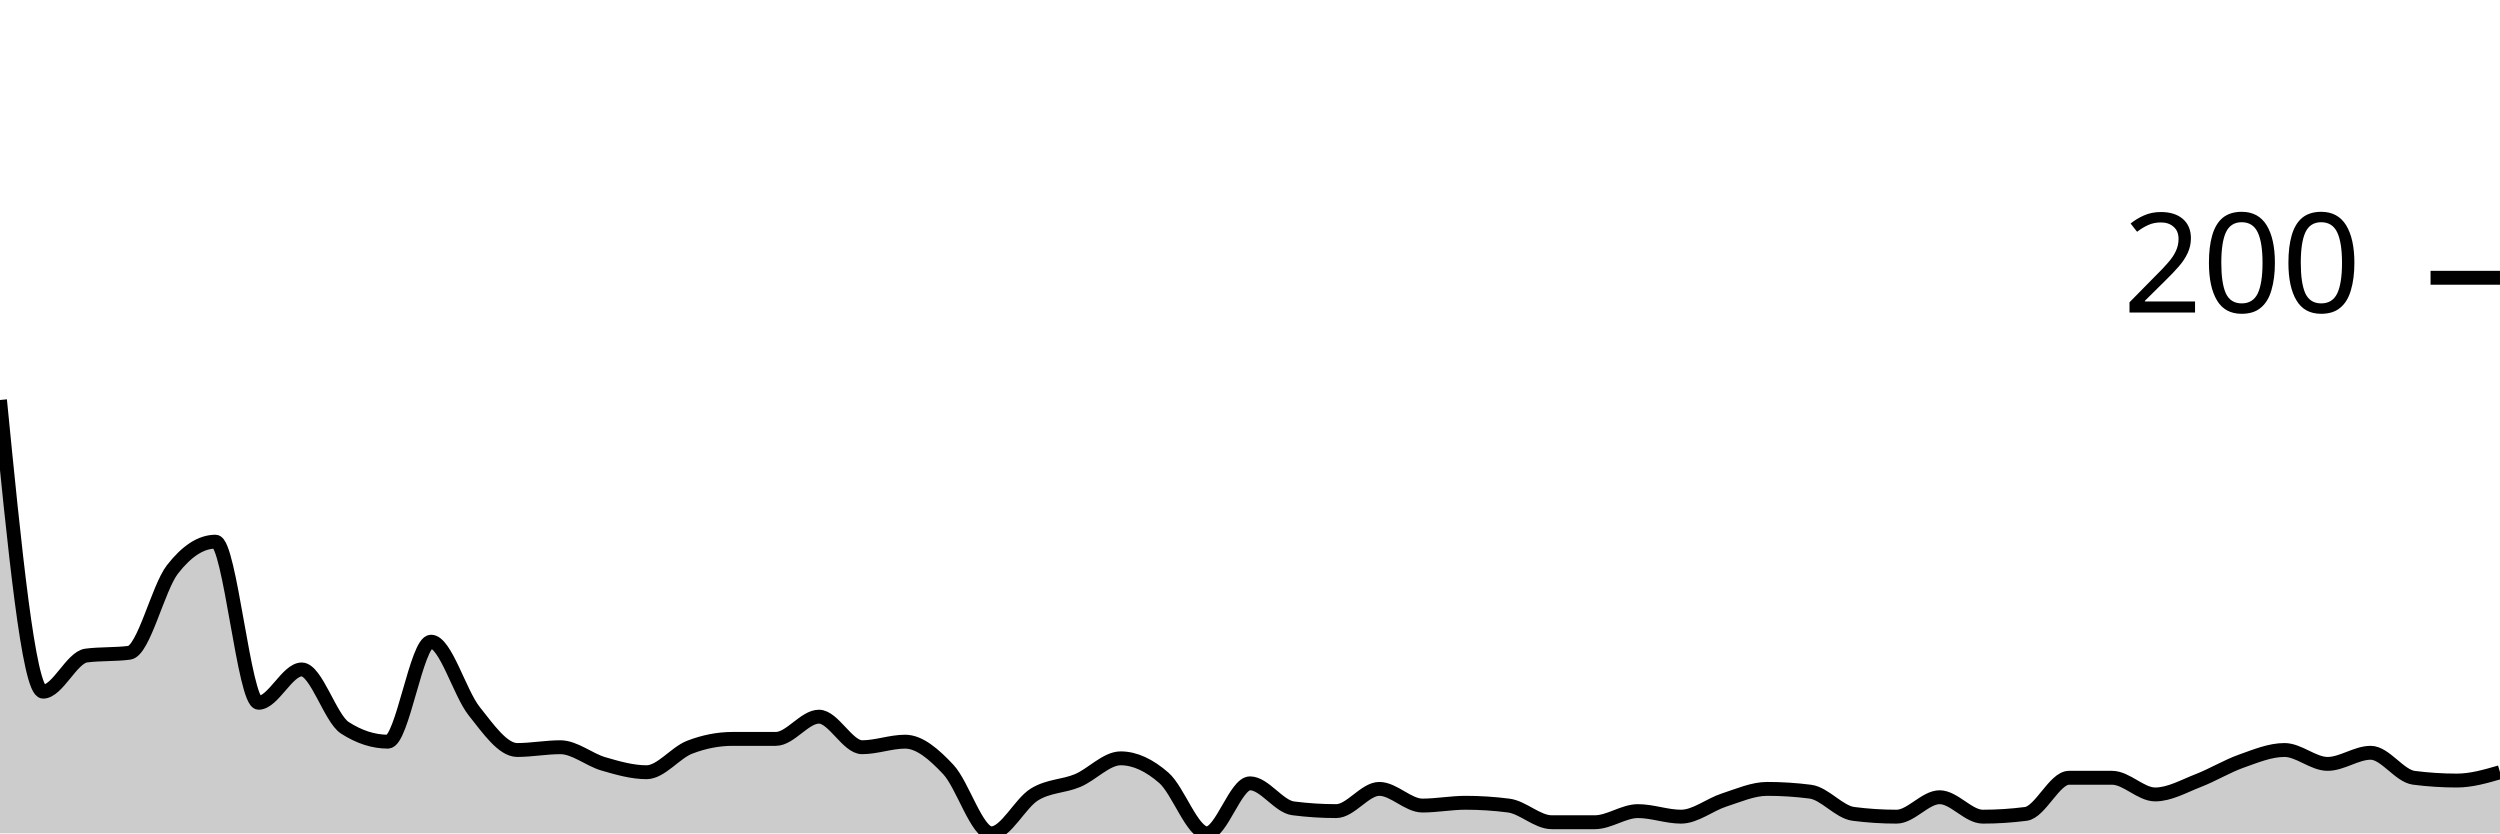
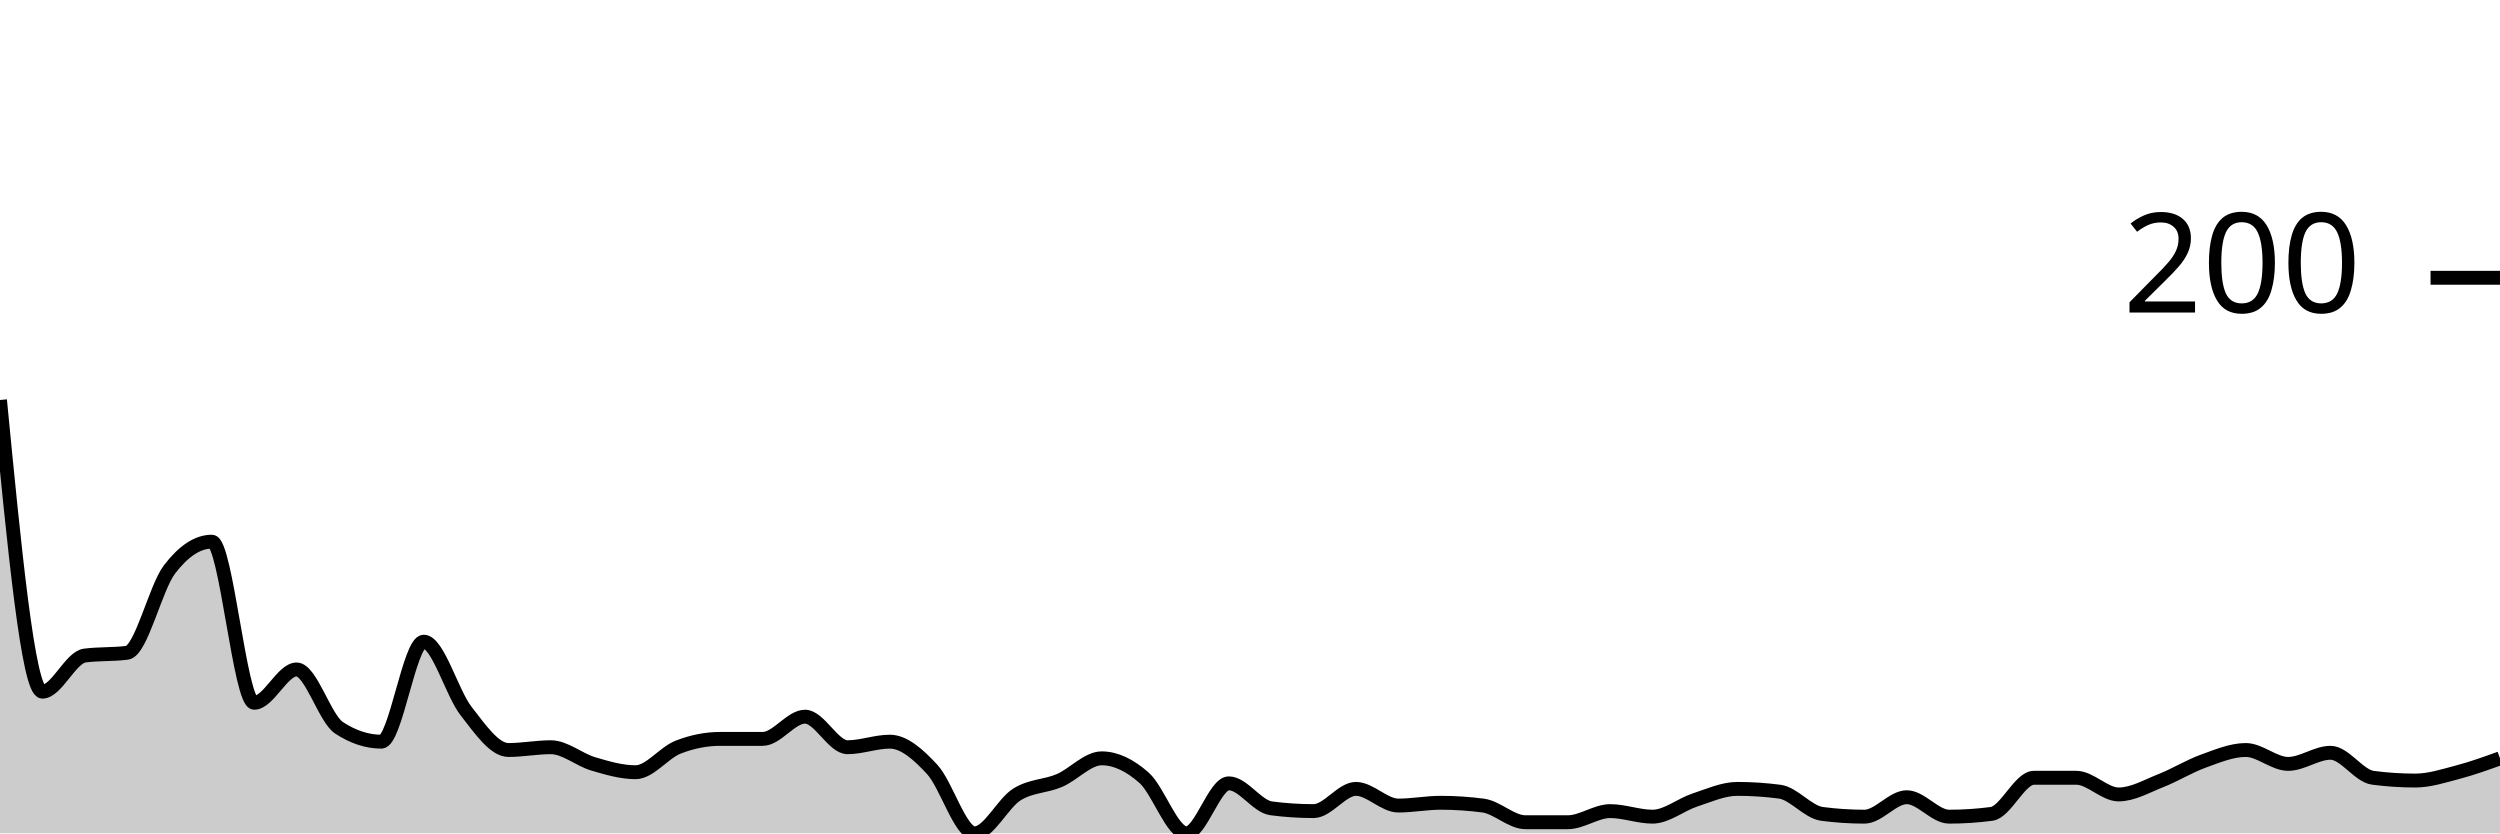
<svg xmlns="http://www.w3.org/2000/svg" viewBox="0 0 180 60">
  <g transform="translate(0,20)">
-     <path class="area" fill="rgba(0, 0, 0, 0.2)" d="M0,8.8C1.034,19.3,2.069,29.8,3.103,29.8C4.138,29.8,5.172,27.333,6.207,27.2C7.241,27.067,8.276,27.133,9.31,27C10.345,26.867,11.379,22.333,12.414,21C13.448,19.667,14.483,19,15.517,19C16.552,19,17.586,30.6,18.621,30.6C19.655,30.6,20.69,28.2,21.724,28.2C22.759,28.2,23.793,31.733,24.828,32.4C25.862,33.067,26.897,33.4,27.931,33.4C28.966,33.4,30,26.2,31.034,26.2C32.069,26.2,33.103,29.9,34.138,31.2C35.172,32.5,36.207,34,37.241,34C38.276,34,39.31,33.8,40.345,33.8C41.379,33.8,42.414,34.7,43.448,35C44.483,35.3,45.517,35.6,46.552,35.6C47.586,35.6,48.621,34.2,49.655,33.8C50.69,33.4,51.724,33.2,52.759,33.2C53.793,33.2,54.828,33.2,55.862,33.2C56.897,33.2,57.931,31.6,58.966,31.6C60,31.6,61.034,33.8,62.069,33.8C63.103,33.8,64.138,33.4,65.172,33.4C66.207,33.4,67.241,34.3,68.276,35.4C69.31,36.5,70.345,40,71.379,40C72.414,40,73.448,37.833,74.483,37.2C75.517,36.567,76.552,36.633,77.586,36.2C78.621,35.767,79.655,34.6,80.69,34.6C81.724,34.6,82.759,35.1,83.793,36C84.828,36.9,85.862,40,86.897,40C87.931,40,88.966,36.4,90,36.4C91.034,36.4,92.069,38.067,93.103,38.2C94.138,38.333,95.172,38.4,96.207,38.4C97.241,38.4,98.276,36.8,99.31,36.8C100.345,36.8,101.379,38,102.414,38C103.448,38,104.483,37.8,105.517,37.8C106.552,37.8,107.586,37.867,108.621,38C109.655,38.133,110.69,39.2,111.724,39.2C112.759,39.2,113.793,39.2,114.828,39.2C115.862,39.2,116.897,38.4,117.931,38.4C118.966,38.4,120,38.8,121.034,38.8C122.069,38.8,123.103,37.933,124.138,37.6C125.172,37.267,126.207,36.8,127.241,36.8C128.276,36.8,129.31,36.867,130.345,37C131.379,37.133,132.414,38.467,133.448,38.6C134.483,38.733,135.517,38.8,136.552,38.8C137.586,38.8,138.621,37.4,139.655,37.4C140.69,37.4,141.724,38.8,142.759,38.8C143.793,38.8,144.828,38.733,145.862,38.6C146.897,38.467,147.931,36,148.966,36C150,36,151.034,36,152.069,36C153.103,36,154.138,37.2,155.172,37.2C156.207,37.2,157.241,36.6,158.276,36.2C159.31,35.8,160.345,35.167,161.379,34.8C162.414,34.433,163.448,34,164.483,34C165.517,34,166.552,35,167.586,35C168.621,35,169.655,34.2,170.69,34.2C171.724,34.2,172.759,35.867,173.793,36C174.828,36.133,175.862,36.2,176.897,36.2C177.931,36.2,178.966,35.9,180,35.6L180,40C178.966,40,177.931,40,176.897,40C175.862,40,174.828,40,173.793,40C172.759,40,171.724,40,170.69,40C169.655,40,168.621,40,167.586,40C166.552,40,165.517,40,164.483,40C163.448,40,162.414,40,161.379,40C160.345,40,159.31,40,158.276,40C157.241,40,156.207,40,155.172,40C154.138,40,153.103,40,152.069,40C151.034,40,150,40,148.966,40C147.931,40,146.897,40,145.862,40C144.828,40,143.793,40,142.759,40C141.724,40,140.69,40,139.655,40C138.621,40,137.586,40,136.552,40C135.517,40,134.483,40,133.448,40C132.414,40,131.379,40,130.345,40C129.31,40,128.276,40,127.241,40C126.207,40,125.172,40,124.138,40C123.103,40,122.069,40,121.034,40C120,40,118.966,40,117.931,40C116.897,40,115.862,40,114.828,40C113.793,40,112.759,40,111.724,40C110.69,40,109.655,40,108.621,40C107.586,40,106.552,40,105.517,40C104.483,40,103.448,40,102.414,40C101.379,40,100.345,40,99.31,40C98.276,40,97.241,40,96.207,40C95.172,40,94.138,40,93.103,40C92.069,40,91.034,40,90,40C88.966,40,87.931,40,86.897,40C85.862,40,84.828,40,83.793,40C82.759,40,81.724,40,80.69,40C79.655,40,78.621,40,77.586,40C76.552,40,75.517,40,74.483,40C73.448,40,72.414,40,71.379,40C70.345,40,69.31,40,68.276,40C67.241,40,66.207,40,65.172,40C64.138,40,63.103,40,62.069,40C61.034,40,60,40,58.966,40C57.931,40,56.897,40,55.862,40C54.828,40,53.793,40,52.759,40C51.724,40,50.69,40,49.655,40C48.621,40,47.586,40,46.552,40C45.517,40,44.483,40,43.448,40C42.414,40,41.379,40,40.345,40C39.31,40,38.276,40,37.241,40C36.207,40,35.172,40,34.138,40C33.103,40,32.069,40,31.034,40C30,40,28.966,40,27.931,40C26.897,40,25.862,40,24.828,40C23.793,40,22.759,40,21.724,40C20.69,40,19.655,40,18.621,40C17.586,40,16.552,40,15.517,40C14.483,40,13.448,40,12.414,40C11.379,40,10.345,40,9.31,40C8.276,40,7.241,40,6.207,40C5.172,40,4.138,40,3.103,40C2.069,40,1.034,40,0,40Z" />
-     <path class="line" stroke="black" fill="none" d="M0,8.8C1.034,19.3,2.069,29.8,3.103,29.8C4.138,29.8,5.172,27.333,6.207,27.2C7.241,27.067,8.276,27.133,9.31,27C10.345,26.867,11.379,22.333,12.414,21C13.448,19.667,14.483,19,15.517,19C16.552,19,17.586,30.6,18.621,30.6C19.655,30.6,20.69,28.2,21.724,28.2C22.759,28.2,23.793,31.733,24.828,32.4C25.862,33.067,26.897,33.4,27.931,33.4C28.966,33.4,30,26.2,31.034,26.2C32.069,26.2,33.103,29.9,34.138,31.2C35.172,32.5,36.207,34,37.241,34C38.276,34,39.31,33.8,40.345,33.8C41.379,33.8,42.414,34.7,43.448,35C44.483,35.3,45.517,35.6,46.552,35.6C47.586,35.6,48.621,34.2,49.655,33.8C50.69,33.4,51.724,33.2,52.759,33.2C53.793,33.2,54.828,33.2,55.862,33.2C56.897,33.2,57.931,31.6,58.966,31.6C60,31.6,61.034,33.8,62.069,33.8C63.103,33.8,64.138,33.4,65.172,33.4C66.207,33.4,67.241,34.3,68.276,35.4C69.31,36.5,70.345,40,71.379,40C72.414,40,73.448,37.833,74.483,37.2C75.517,36.567,76.552,36.633,77.586,36.2C78.621,35.767,79.655,34.6,80.69,34.6C81.724,34.6,82.759,35.1,83.793,36C84.828,36.9,85.862,40,86.897,40C87.931,40,88.966,36.4,90,36.4C91.034,36.4,92.069,38.067,93.103,38.2C94.138,38.333,95.172,38.4,96.207,38.4C97.241,38.4,98.276,36.8,99.31,36.8C100.345,36.8,101.379,38,102.414,38C103.448,38,104.483,37.8,105.517,37.8C106.552,37.8,107.586,37.867,108.621,38C109.655,38.133,110.69,39.2,111.724,39.2C112.759,39.2,113.793,39.2,114.828,39.2C115.862,39.2,116.897,38.4,117.931,38.4C118.966,38.4,120,38.8,121.034,38.8C122.069,38.8,123.103,37.933,124.138,37.6C125.172,37.267,126.207,36.8,127.241,36.8C128.276,36.8,129.31,36.867,130.345,37C131.379,37.133,132.414,38.467,133.448,38.6C134.483,38.733,135.517,38.8,136.552,38.8C137.586,38.8,138.621,37.4,139.655,37.4C140.69,37.4,141.724,38.8,142.759,38.8C143.793,38.8,144.828,38.733,145.862,38.6C146.897,38.467,147.931,36,148.966,36C150,36,151.034,36,152.069,36C153.103,36,154.138,37.2,155.172,37.2C156.207,37.2,157.241,36.6,158.276,36.2C159.31,35.8,160.345,35.167,161.379,34.8C162.414,34.433,163.448,34,164.483,34C165.517,34,166.552,35,167.586,35C168.621,35,169.655,34.2,170.69,34.2C171.724,34.2,172.759,35.867,173.793,36C174.828,36.133,175.862,36.2,176.897,36.2C177.931,36.2,178.966,35.9,180,35.6" />
+     <path class="area" fill="rgba(0, 0, 0, 0.2)" d="M0,8.8C1.017,19.3,2.034,29.8,3.051,29.8C4.068,29.8,5.085,27.333,6.102,27.2C7.119,27.067,8.136,27.133,9.153,27C10.169,26.867,11.186,22.333,12.203,21C13.22,19.667,14.237,19,15.254,19C16.271,19,17.288,30.6,18.305,30.6C19.322,30.6,20.339,28.2,21.356,28.2C22.373,28.2,23.39,31.733,24.407,32.4C25.424,33.067,26.441,33.4,27.458,33.4C28.475,33.4,29.492,26.2,30.508,26.2C31.525,26.2,32.542,29.9,33.559,31.2C34.576,32.5,35.593,34,36.61,34C37.627,34,38.644,33.8,39.661,33.8C40.678,33.8,41.695,34.7,42.712,35C43.729,35.3,44.746,35.6,45.763,35.6C46.78,35.6,47.797,34.2,48.814,33.8C49.831,33.4,50.847,33.2,51.864,33.2C52.881,33.2,53.898,33.2,54.915,33.2C55.932,33.2,56.949,31.6,57.966,31.6C58.983,31.6,60,33.8,61.017,33.8C62.034,33.8,63.051,33.4,64.068,33.4C65.085,33.4,66.102,34.3,67.119,35.4C68.136,36.5,69.153,40,70.169,40C71.186,40,72.203,37.833,73.22,37.2C74.237,36.567,75.254,36.633,76.271,36.2C77.288,35.767,78.305,34.6,79.322,34.6C80.339,34.6,81.356,35.1,82.373,36C83.39,36.9,84.407,40,85.424,40C86.441,40,87.458,36.4,88.475,36.4C89.492,36.4,90.508,38.067,91.525,38.2C92.542,38.333,93.559,38.4,94.576,38.4C95.593,38.4,96.61,36.8,97.627,36.8C98.644,36.8,99.661,38,100.678,38C101.695,38,102.712,37.8,103.729,37.8C104.746,37.8,105.763,37.867,106.78,38C107.797,38.133,108.814,39.2,109.831,39.2C110.847,39.2,111.864,39.2,112.881,39.2C113.898,39.2,114.915,38.4,115.932,38.4C116.949,38.4,117.966,38.8,118.983,38.8C120,38.8,121.017,37.933,122.034,37.6C123.051,37.267,124.068,36.8,125.085,36.8C126.102,36.8,127.119,36.867,128.136,37C129.153,37.133,130.169,38.467,131.186,38.6C132.203,38.733,133.22,38.8,134.237,38.8C135.254,38.8,136.271,37.4,137.288,37.4C138.305,37.4,139.322,38.8,140.339,38.8C141.356,38.8,142.373,38.733,143.39,38.6C144.407,38.467,145.424,36,146.441,36C147.458,36,148.475,36,149.492,36C150.508,36,151.525,37.2,152.542,37.2C153.559,37.2,154.576,36.6,155.593,36.2C156.61,35.8,157.627,35.167,158.644,34.8C159.661,34.433,160.678,34,161.695,34C162.712,34,163.729,35,164.746,35C165.763,35,166.78,34.2,167.797,34.2C168.814,34.2,169.831,35.867,170.847,36C171.864,36.133,172.881,36.2,173.898,36.2C174.915,36.2,175.932,35.867,176.949,35.6C177.966,35.333,178.983,34.967,180,34.6L180,40C178.983,40,177.966,40,176.949,40C175.932,40,174.915,40,173.898,40C172.881,40,171.864,40,170.847,40C169.831,40,168.814,40,167.797,40C166.78,40,165.763,40,164.746,40C163.729,40,162.712,40,161.695,40C160.678,40,159.661,40,158.644,40C157.627,40,156.61,40,155.593,40C154.576,40,153.559,40,152.542,40C151.525,40,150.508,40,149.492,40C148.475,40,147.458,40,146.441,40C145.424,40,144.407,40,143.39,40C142.373,40,141.356,40,140.339,40C139.322,40,138.305,40,137.288,40C136.271,40,135.254,40,134.237,40C133.22,40,132.203,40,131.186,40C130.169,40,129.153,40,128.136,40C127.119,40,126.102,40,125.085,40C124.068,40,123.051,40,122.034,40C121.017,40,120,40,118.983,40C117.966,40,116.949,40,115.932,40C114.915,40,113.898,40,112.881,40C111.864,40,110.847,40,109.831,40C108.814,40,107.797,40,106.78,40C105.763,40,104.746,40,103.729,40C102.712,40,101.695,40,100.678,40C99.661,40,98.644,40,97.627,40C96.61,40,95.593,40,94.576,40C93.559,40,92.542,40,91.525,40C90.508,40,89.492,40,88.475,40C87.458,40,86.441,40,85.424,40C84.407,40,83.39,40,82.373,40C81.356,40,80.339,40,79.322,40C78.305,40,77.288,40,76.271,40C75.254,40,74.237,40,73.22,40C72.203,40,71.186,40,70.169,40C69.153,40,68.136,40,67.119,40C66.102,40,65.085,40,64.068,40C63.051,40,62.034,40,61.017,40C60,40,58.983,40,57.966,40C56.949,40,55.932,40,54.915,40C53.898,40,52.881,40,51.864,40C50.847,40,49.831,40,48.814,40C47.797,40,46.78,40,45.763,40C44.746,40,43.729,40,42.712,40C41.695,40,40.678,40,39.661,40C38.644,40,37.627,40,36.61,40C35.593,40,34.576,40,33.559,40C32.542,40,31.525,40,30.508,40C29.492,40,28.475,40,27.458,40C26.441,40,25.424,40,24.407,40C23.39,40,22.373,40,21.356,40C20.339,40,19.322,40,18.305,40C17.288,40,16.271,40,15.254,40C14.237,40,13.22,40,12.203,40C11.186,40,10.169,40,9.153,40C8.136,40,7.119,40,6.102,40C5.085,40,4.068,40,3.051,40C2.034,40,1.017,40,0,40Z" />
+     <path class="line" stroke="black" fill="none" d="M0,8.8C1.017,19.3,2.034,29.8,3.051,29.8C4.068,29.8,5.085,27.333,6.102,27.2C7.119,27.067,8.136,27.133,9.153,27C10.169,26.867,11.186,22.333,12.203,21C13.22,19.667,14.237,19,15.254,19C16.271,19,17.288,30.6,18.305,30.6C19.322,30.6,20.339,28.2,21.356,28.2C22.373,28.2,23.39,31.733,24.407,32.4C25.424,33.067,26.441,33.4,27.458,33.4C28.475,33.4,29.492,26.2,30.508,26.2C31.525,26.2,32.542,29.9,33.559,31.2C34.576,32.5,35.593,34,36.61,34C37.627,34,38.644,33.8,39.661,33.8C40.678,33.8,41.695,34.7,42.712,35C43.729,35.3,44.746,35.6,45.763,35.6C46.78,35.6,47.797,34.2,48.814,33.8C49.831,33.4,50.847,33.2,51.864,33.2C52.881,33.2,53.898,33.2,54.915,33.2C55.932,33.2,56.949,31.6,57.966,31.6C58.983,31.6,60,33.8,61.017,33.8C62.034,33.8,63.051,33.4,64.068,33.4C65.085,33.4,66.102,34.3,67.119,35.4C68.136,36.5,69.153,40,70.169,40C71.186,40,72.203,37.833,73.22,37.2C74.237,36.567,75.254,36.633,76.271,36.2C77.288,35.767,78.305,34.6,79.322,34.6C80.339,34.6,81.356,35.1,82.373,36C83.39,36.9,84.407,40,85.424,40C86.441,40,87.458,36.4,88.475,36.4C89.492,36.4,90.508,38.067,91.525,38.2C92.542,38.333,93.559,38.4,94.576,38.4C95.593,38.4,96.61,36.8,97.627,36.8C98.644,36.8,99.661,38,100.678,38C101.695,38,102.712,37.8,103.729,37.8C104.746,37.8,105.763,37.867,106.78,38C107.797,38.133,108.814,39.2,109.831,39.2C110.847,39.2,111.864,39.2,112.881,39.2C113.898,39.2,114.915,38.4,115.932,38.4C116.949,38.4,117.966,38.8,118.983,38.8C120,38.8,121.017,37.933,122.034,37.6C123.051,37.267,124.068,36.8,125.085,36.8C126.102,36.8,127.119,36.867,128.136,37C129.153,37.133,130.169,38.467,131.186,38.6C132.203,38.733,133.22,38.8,134.237,38.8C135.254,38.8,136.271,37.4,137.288,37.4C138.305,37.4,139.322,38.8,140.339,38.8C141.356,38.8,142.373,38.733,143.39,38.6C144.407,38.467,145.424,36,146.441,36C147.458,36,148.475,36,149.492,36C150.508,36,151.525,37.2,152.542,37.2C153.559,37.2,154.576,36.6,155.593,36.2C156.61,35.8,157.627,35.167,158.644,34.8C159.661,34.433,160.678,34,161.695,34C162.712,34,163.729,35,164.746,35C165.763,35,166.78,34.2,167.797,34.2C168.814,34.2,169.831,35.867,170.847,36C171.864,36.133,172.881,36.2,173.898,36.2C174.915,36.2,175.932,35.867,176.949,35.6C177.966,35.333,178.983,34.967,180,34.6" />
    <path class="axis-ceiling" stroke-width="1" stroke="black" fill="none" d="M175,0L180,0" />
    <text class="axis-ceiling-label" font-family="sans-serif" text-anchor="end" font-size="10px" x="170" y="2.5">200</text>
  </g>
</svg>
